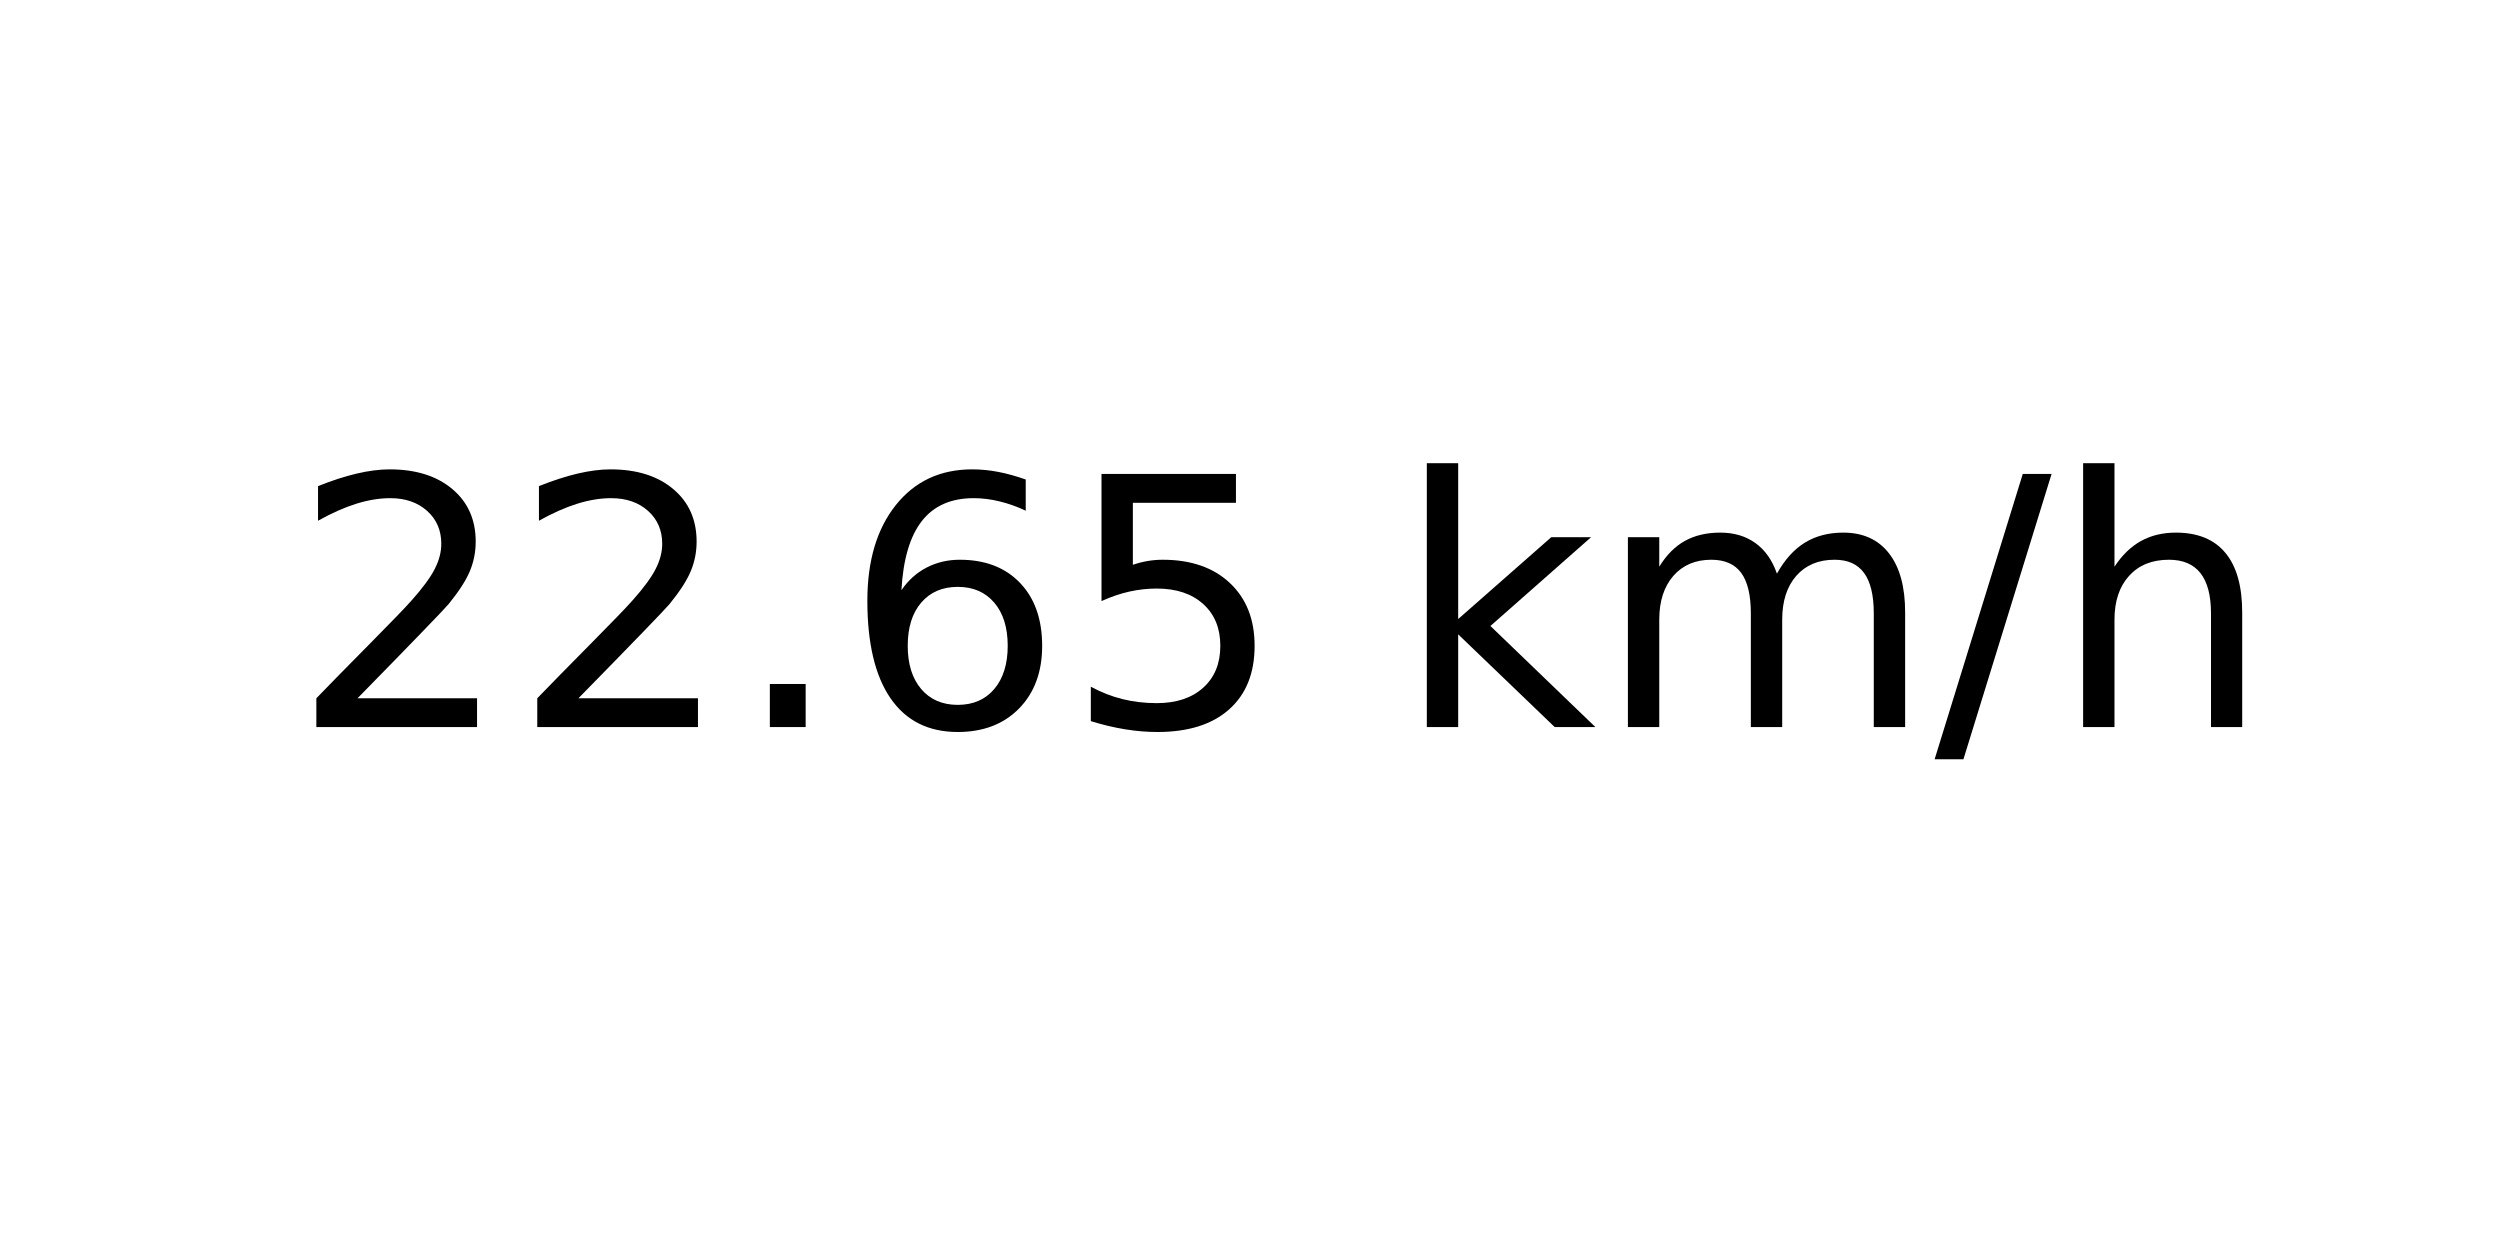
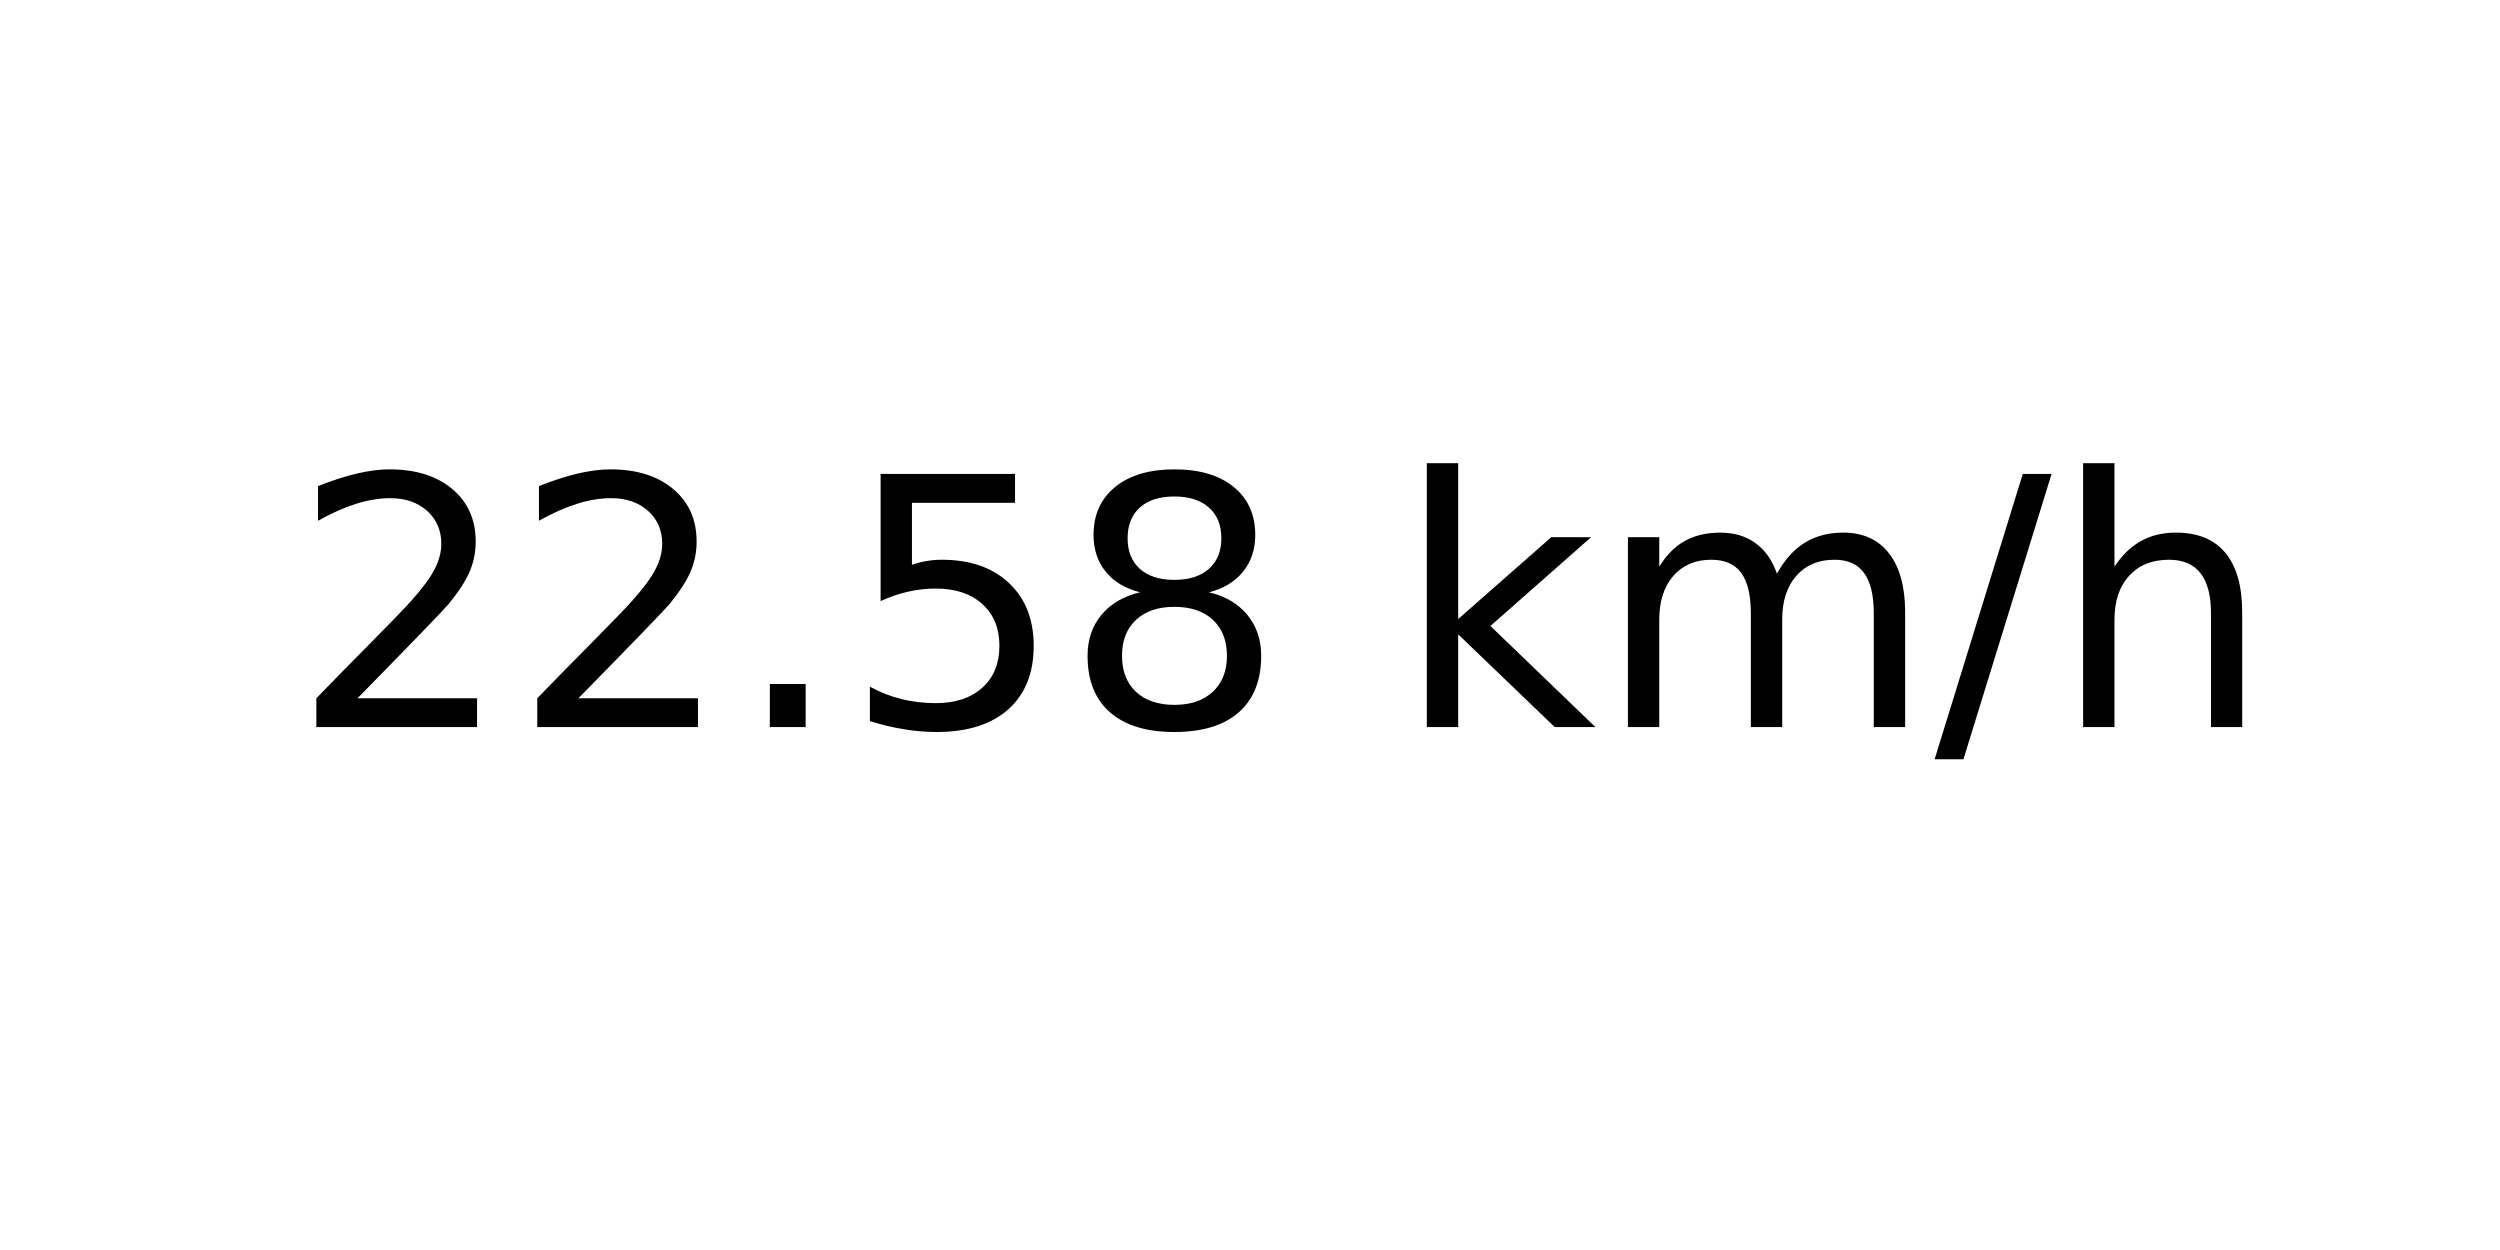
<svg xmlns="http://www.w3.org/2000/svg" xmlns:xlink="http://www.w3.org/1999/xlink" width="72pt" height="36pt" viewBox="0 0 72 36" version="1.1">
  <defs>
    <style type="text/css">*{stroke-linejoin: round; stroke-linecap: butt}</style>
  </defs>
  <g id="figure_1">
    <g id="axes_1">
      <g id="text_1">
        <g transform="translate(8.378125 20.93937) scale(0.1 -0.1)">
          <defs>
            <path id="DejaVuSans-32" d="M 1228 531  L 3431 531  L 3431 0  L 469 0  L 469 531  Q 828 903 1448 1529  Q 2069 2156 2228 2338  Q 2531 2678 2651 2914  Q 2772 3150 2772 3378  Q 2772 3750 2511 3984  Q 2250 4219 1831 4219  Q 1534 4219 1204 4116  Q 875 4013 500 3803  L 500 4441  Q 881 4594 1212 4672  Q 1544 4750 1819 4750  Q 2544 4750 2975 4387  Q 3406 4025 3406 3419  Q 3406 3131 3298 2873  Q 3191 2616 2906 2266  Q 2828 2175 2409 1742  Q 1991 1309 1228 531  z " transform="scale(0.015625)" />
            <path id="DejaVuSans-2e" d="M 684 794  L 1344 794  L 1344 0  L 684 0  L 684 794  z " transform="scale(0.015625)" />
-             <path id="DejaVuSans-36" d="M 2113 2584  Q 1688 2584 1439 2293  Q 1191 2003 1191 1497  Q 1191 994 1439 701  Q 1688 409 2113 409  Q 2538 409 2786 701  Q 3034 994 3034 1497  Q 3034 2003 2786 2293  Q 2538 2584 2113 2584  z M 3366 4563  L 3366 3988  Q 3128 4100 2886 4159  Q 2644 4219 2406 4219  Q 1781 4219 1451 3797  Q 1122 3375 1075 2522  Q 1259 2794 1537 2939  Q 1816 3084 2150 3084  Q 2853 3084 3261 2657  Q 3669 2231 3669 1497  Q 3669 778 3244 343  Q 2819 -91 2113 -91  Q 1303 -91 875 529  Q 447 1150 447 2328  Q 447 3434 972 4092  Q 1497 4750 2381 4750  Q 2619 4750 2861 4703  Q 3103 4656 3366 4563  z " transform="scale(0.015625)" />
            <path id="DejaVuSans-35" d="M 691 4666  L 3169 4666  L 3169 4134  L 1269 4134  L 1269 2991  Q 1406 3038 1543 3061  Q 1681 3084 1819 3084  Q 2600 3084 3056 2656  Q 3513 2228 3513 1497  Q 3513 744 3044 326  Q 2575 -91 1722 -91  Q 1428 -91 1123 -41  Q 819 9 494 109  L 494 744  Q 775 591 1075 516  Q 1375 441 1709 441  Q 2250 441 2565 725  Q 2881 1009 2881 1497  Q 2881 1984 2565 2268  Q 2250 2553 1709 2553  Q 1456 2553 1204 2497  Q 953 2441 691 2322  L 691 4666  z " transform="scale(0.015625)" />
+             <path id="DejaVuSans-38" d="M 2034 2216  Q 1584 2216 1326 1975  Q 1069 1734 1069 1313  Q 1069 891 1326 650  Q 1584 409 2034 409  Q 2484 409 2743 651  Q 3003 894 3003 1313  Q 3003 1734 2745 1975  Q 2488 2216 2034 2216  z M 1403 2484  Q 997 2584 770 2862  Q 544 3141 544 3541  Q 544 4100 942 4425  Q 1341 4750 2034 4750  Q 2731 4750 3128 4425  Q 3525 4100 3525 3541  Q 3525 3141 3298 2862  Q 3072 2584 2669 2484  Q 3125 2378 3379 2068  Q 3634 1759 3634 1313  Q 3634 634 3220 271  Q 2806 -91 2034 -91  Q 1263 -91 848 271  Q 434 634 434 1313  Q 434 1759 690 2068  Q 947 2378 1403 2484  z M 1172 3481  Q 1172 3119 1398 2916  Q 1625 2713 2034 2713  Q 2441 2713 2670 2916  Q 2900 3119 2900 3481  Q 2900 3844 2670 4047  Q 2441 4250 2034 4250  Q 1625 4250 1398 4047  Q 1172 3844 1172 3481  z " transform="scale(0.015625)" />
            <path id="DejaVuSans-20" transform="scale(0.015625)" />
            <path id="DejaVuSans-6b" d="M 581 4863  L 1159 4863  L 1159 1991  L 2875 3500  L 3609 3500  L 1753 1863  L 3688 0  L 2938 0  L 1159 1709  L 1159 0  L 581 0  L 581 4863  z " transform="scale(0.015625)" />
            <path id="DejaVuSans-6d" d="M 3328 2828  Q 3544 3216 3844 3400  Q 4144 3584 4550 3584  Q 5097 3584 5394 3201  Q 5691 2819 5691 2113  L 5691 0  L 5113 0  L 5113 2094  Q 5113 2597 4934 2840  Q 4756 3084 4391 3084  Q 3944 3084 3684 2787  Q 3425 2491 3425 1978  L 3425 0  L 2847 0  L 2847 2094  Q 2847 2600 2669 2842  Q 2491 3084 2119 3084  Q 1678 3084 1418 2786  Q 1159 2488 1159 1978  L 1159 0  L 581 0  L 581 3500  L 1159 3500  L 1159 2956  Q 1356 3278 1631 3431  Q 1906 3584 2284 3584  Q 2666 3584 2933 3390  Q 3200 3197 3328 2828  z " transform="scale(0.015625)" />
            <path id="DejaVuSans-2f" d="M 1625 4666  L 2156 4666  L 531 -594  L 0 -594  L 1625 4666  z " transform="scale(0.015625)" />
            <path id="DejaVuSans-68" d="M 3513 2113  L 3513 0  L 2938 0  L 2938 2094  Q 2938 2591 2744 2837  Q 2550 3084 2163 3084  Q 1697 3084 1428 2787  Q 1159 2491 1159 1978  L 1159 0  L 581 0  L 581 4863  L 1159 4863  L 1159 2956  Q 1366 3272 1645 3428  Q 1925 3584 2291 3584  Q 2894 3584 3203 3211  Q 3513 2838 3513 2113  z " transform="scale(0.015625)" />
          </defs>
          <use xlink:href="#DejaVuSans-32" />
          <use xlink:href="#DejaVuSans-32" x="63.623" />
          <use xlink:href="#DejaVuSans-2e" x="127.246" />
-           <use xlink:href="#DejaVuSans-36" x="159.033" />
-           <use xlink:href="#DejaVuSans-35" x="222.656" />
+           <use xlink:href="#DejaVuSans-35" x="159.033" />
+           <use xlink:href="#DejaVuSans-38" x="222.656" />
          <use xlink:href="#DejaVuSans-20" x="286.279" />
          <use xlink:href="#DejaVuSans-6b" x="318.066" />
          <use xlink:href="#DejaVuSans-6d" x="375.977" />
          <use xlink:href="#DejaVuSans-2f" x="473.389" />
          <use xlink:href="#DejaVuSans-68" x="507.08" />
        </g>
      </g>
    </g>
  </g>
</svg>
